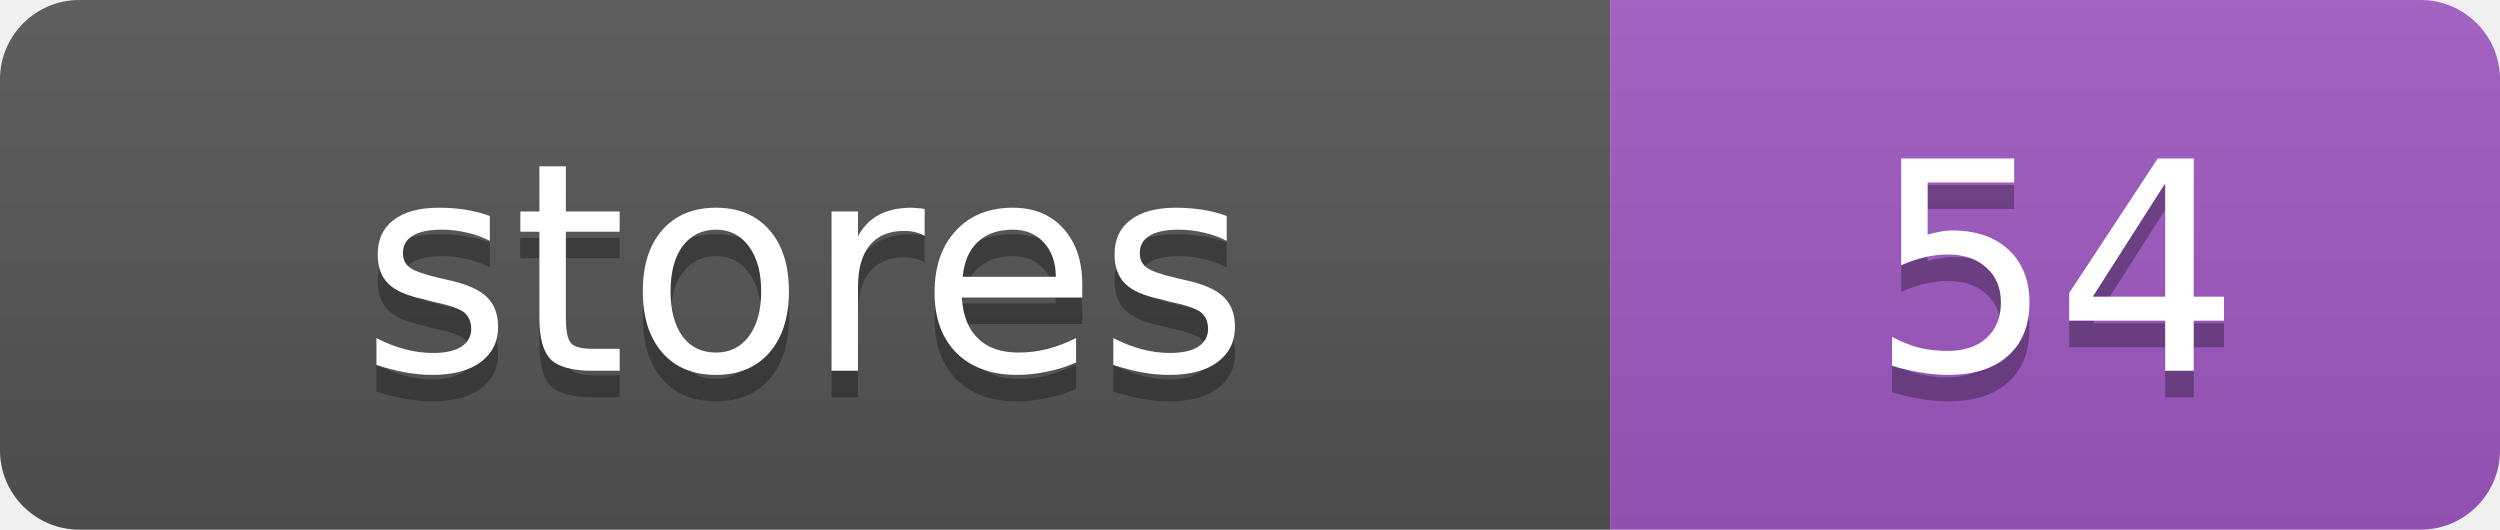
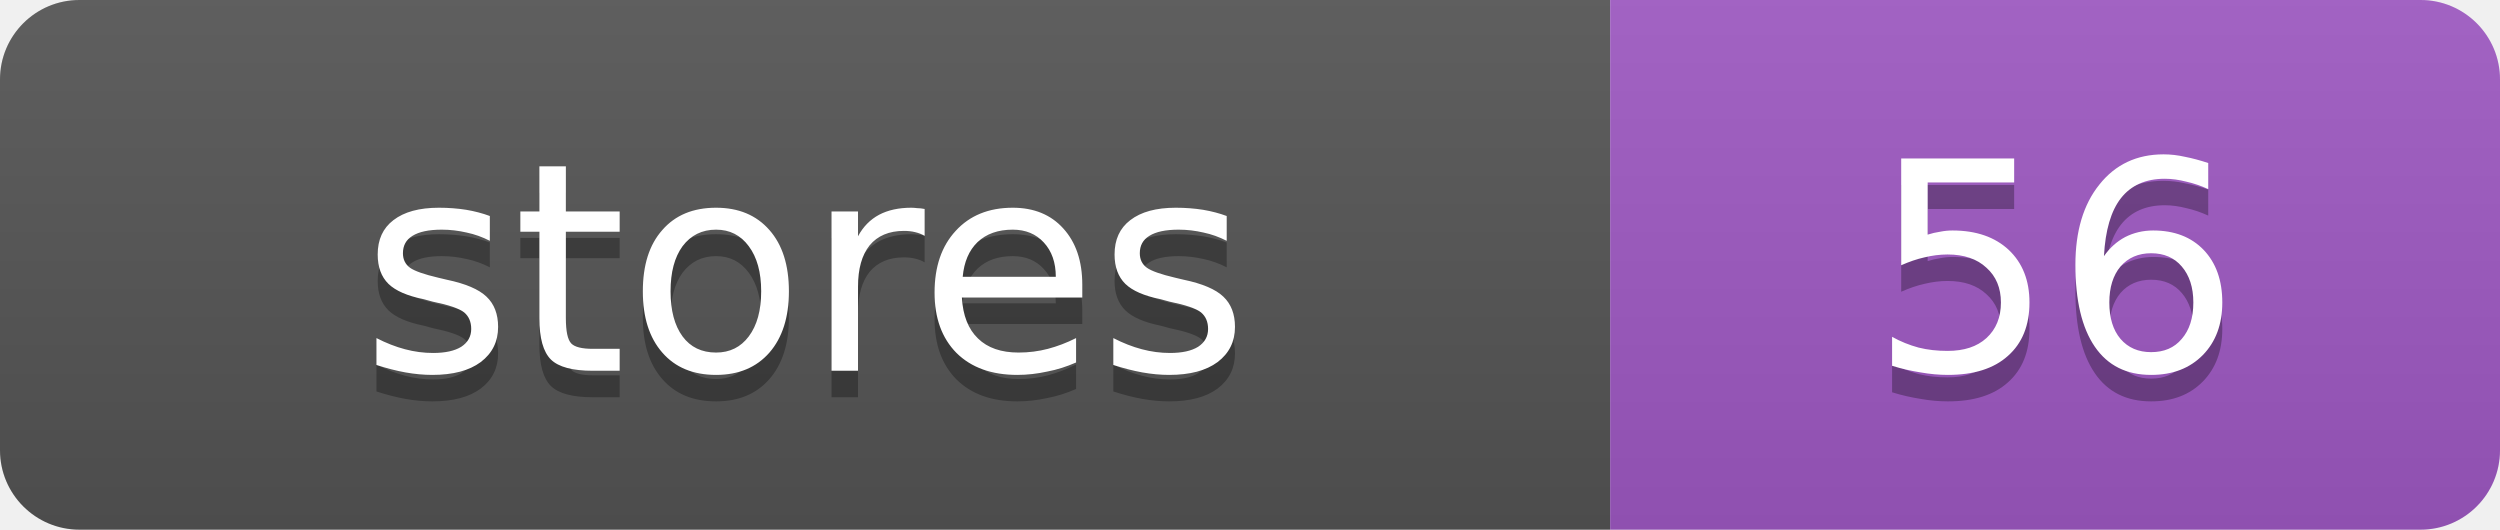
<svg xmlns="http://www.w3.org/2000/svg" width="94.4" height="20">
  <linearGradient id="s" x2="0" y2="100%">
    <stop offset="0" stop-color="#bbb" stop-opacity=".1" />
    <stop offset="1" stop-opacity=".1" />
  </linearGradient>
  <clipPath id="r">
    <rect width="94.4" height="20" rx="3" fill="#fff" />
  </clipPath>
  <g clip-path="url(#r)">
    <rect width="60.8" height="20" fill="#555" />
    <rect x="60.8" width="33.6" height="20" fill="#9f59c4" />
    <rect width="94.4" height="20" fill="url(#s)" />
  </g>
  <g fill="#fff" text-anchor="middle" font-family="Verdana,Geneva,DejaVu Sans,sans-serif" text-rendering="geometricPrecision" font-size="11">
    <text x="30.4" y="15" fill="#010101" fill-opacity=".3">stores</text>
    <text x="30.4" y="14">stores</text>
-     <text x="77.6" y="15" fill="#010101" fill-opacity=".3">54</text>
-     <text x="77.6" y="14">54</text>
+     <text x="77.6" y="15" fill="#010101" fill-opacity=".3">56</text>
+     <text x="77.6" y="14">56</text>
  </g>
</svg>
